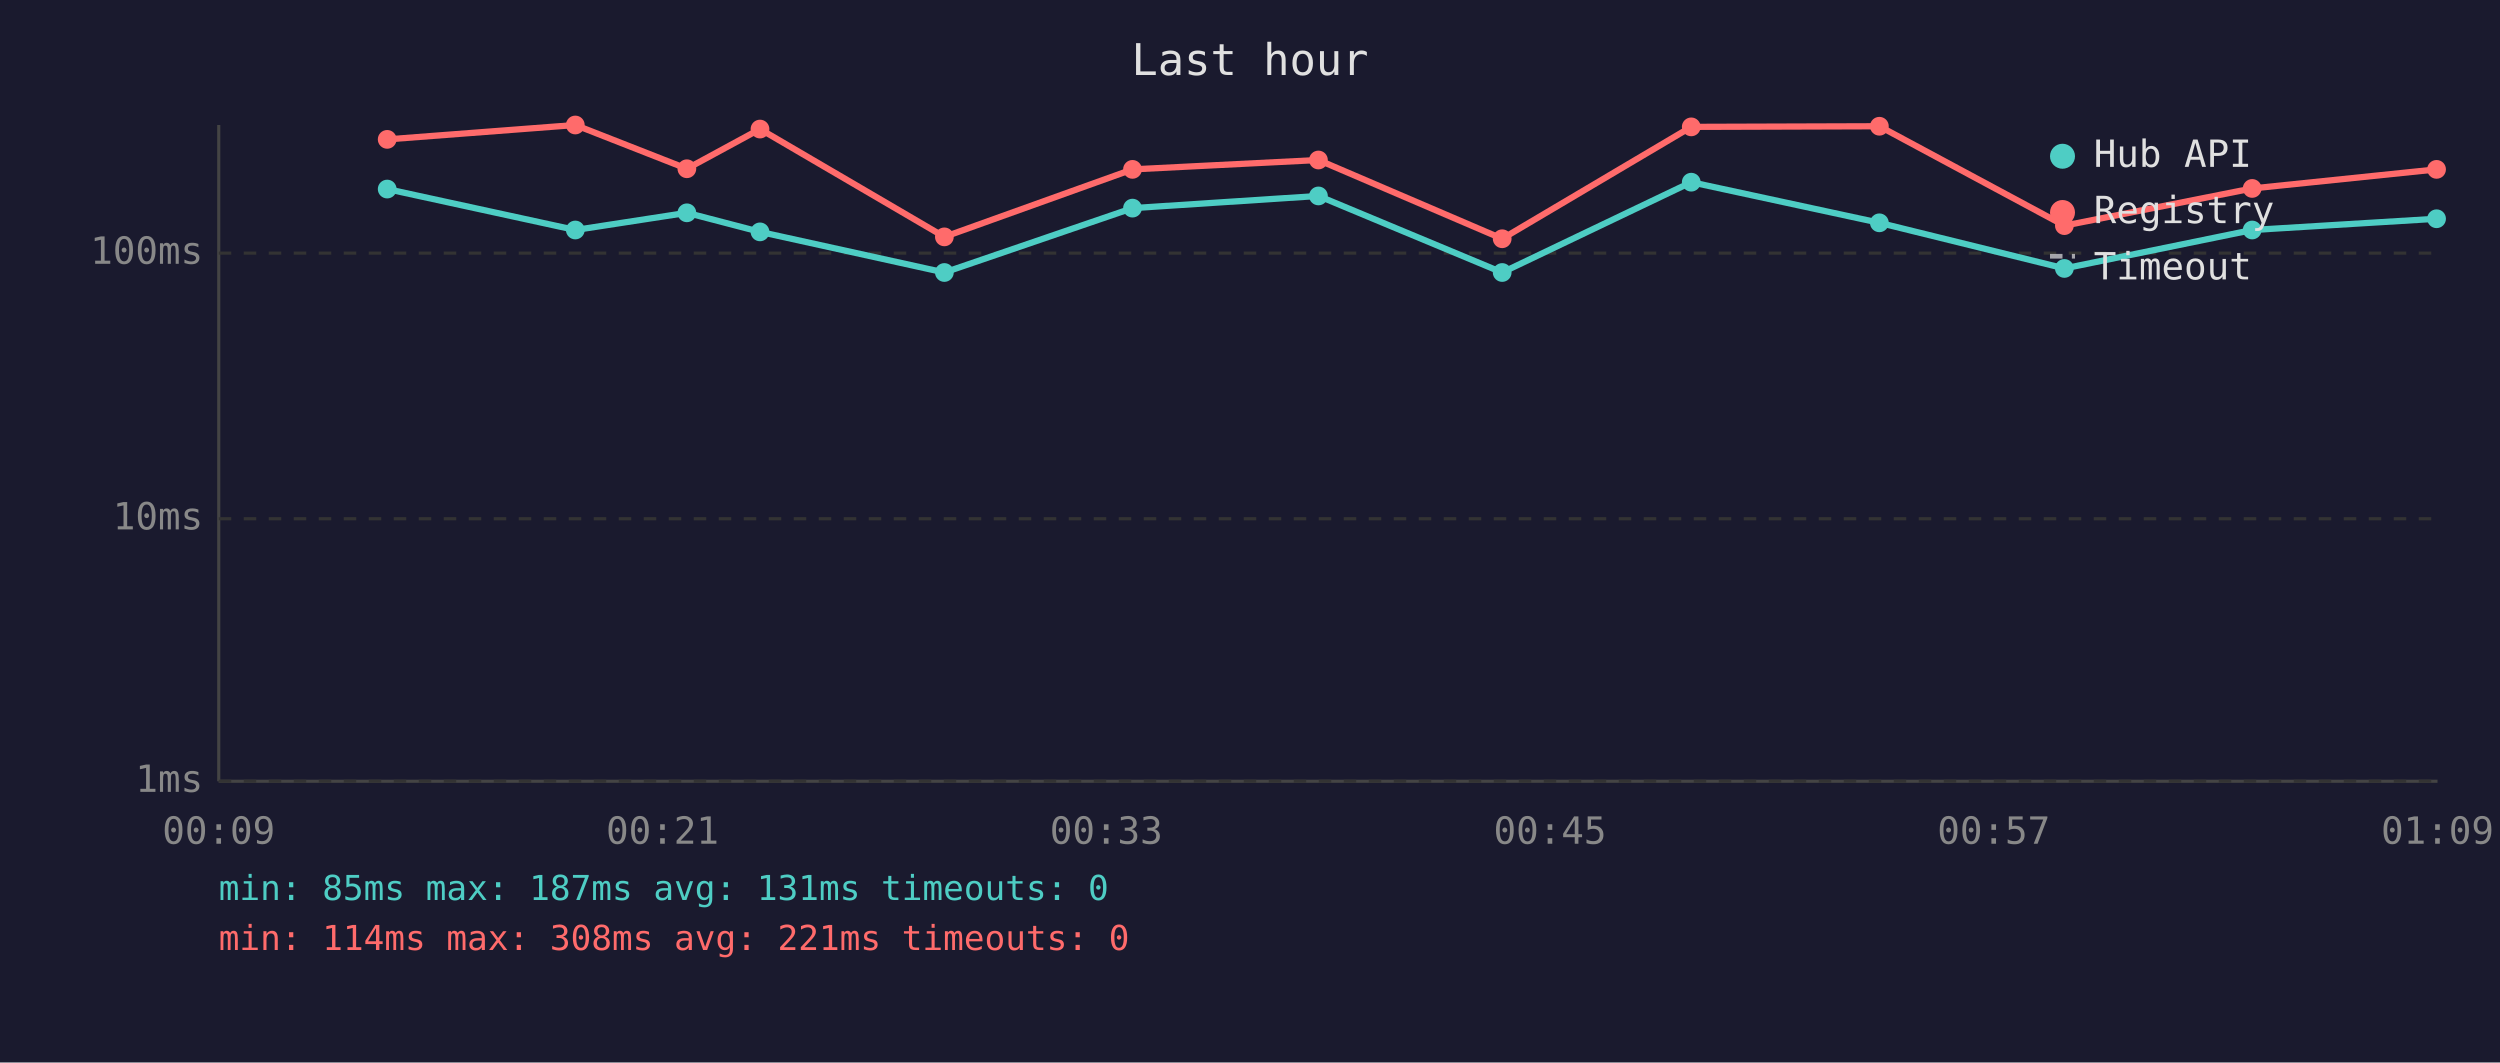
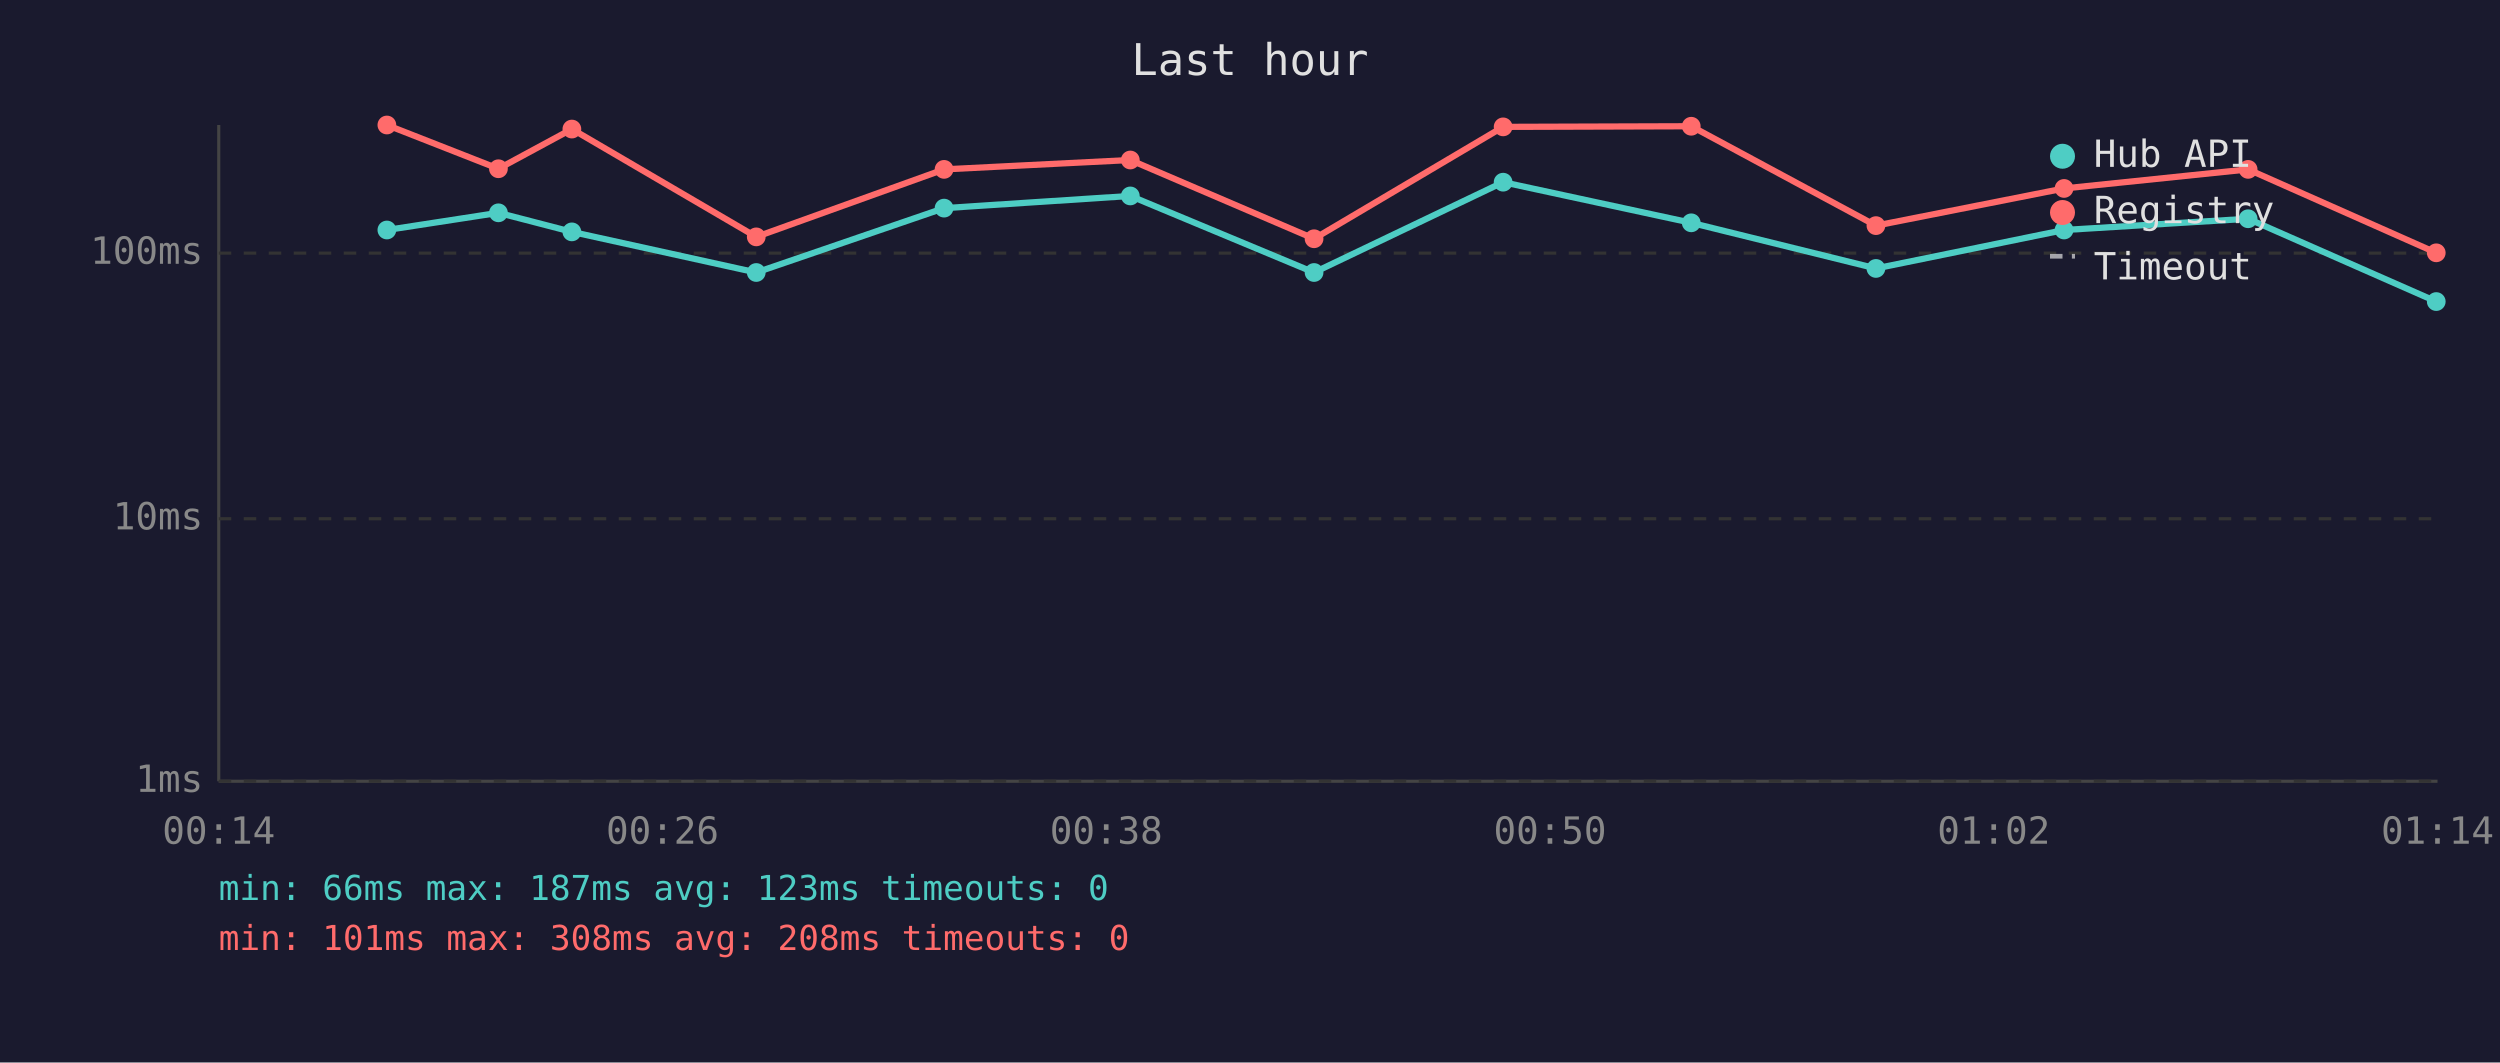
<svg xmlns="http://www.w3.org/2000/svg" viewBox="0 0 800 340" font-family="monospace" font-size="12">
  <rect width="800" height="340" fill="#1a1a2e" />
  <text x="400" y="24" fill="#e0e0e0" font-size="14" text-anchor="middle">Last hour</text>
  <line x1="70" y1="40" x2="70" y2="250" stroke="#444" stroke-width="1" />
  <line x1="70" y1="250" x2="780" y2="250" stroke="#444" stroke-width="1" />
  <line x1="70" y1="250" x2="780" y2="250" stroke="#333" stroke-width="1" stroke-dasharray="4" />
  <text x="65" y="250" fill="#888" text-anchor="end" dominant-baseline="middle">1ms</text>
  <line x1="70" y1="166" x2="780" y2="166" stroke="#333" stroke-width="1" stroke-dasharray="4" />
  <text x="65" y="166" fill="#888" text-anchor="end" dominant-baseline="middle">10ms</text>
  <line x1="70" y1="81" x2="780" y2="81" stroke="#333" stroke-width="1" stroke-dasharray="4" />
  <text x="65" y="81" fill="#888" text-anchor="end" dominant-baseline="middle">100ms</text>
-   <text x="70" y="270" fill="#888" text-anchor="middle">00:09</text>
-   <text x="212" y="270" fill="#888" text-anchor="middle">00:21</text>
-   <text x="354" y="270" fill="#888" text-anchor="middle">00:33</text>
-   <text x="496" y="270" fill="#888" text-anchor="middle">00:45</text>
-   <text x="638" y="270" fill="#888" text-anchor="middle">00:57</text>
-   <text x="780" y="270" fill="#888" text-anchor="middle">01:09</text>
-   <polyline points="123.9,60.5 184.1,73.6 219.8,68.1 243.2,74.2 302.2,87.2 362.4,66.6 421.9,62.7 480.7,87.2 541.2,58.3 601.4,71.3 660.6,85.9 720.7,73.6 779.7,70.0" fill="none" stroke="#4ecdc4" stroke-width="2" opacity="1" />
-   <circle cx="123.9" cy="60.5" r="3" fill="#4ecdc4" />
-   <circle cx="184.1" cy="73.6" r="3" fill="#4ecdc4" />
-   <circle cx="219.8" cy="68.1" r="3" fill="#4ecdc4" />
-   <circle cx="243.2" cy="74.2" r="3" fill="#4ecdc4" />
-   <circle cx="302.2" cy="87.2" r="3" fill="#4ecdc4" />
-   <circle cx="362.4" cy="66.6" r="3" fill="#4ecdc4" />
-   <circle cx="421.9" cy="62.7" r="3" fill="#4ecdc4" />
-   <circle cx="480.7" cy="87.2" r="3" fill="#4ecdc4" />
-   <circle cx="541.2" cy="58.3" r="3" fill="#4ecdc4" />
-   <circle cx="601.4" cy="71.3" r="3" fill="#4ecdc4" />
-   <circle cx="660.6" cy="85.9" r="3" fill="#4ecdc4" />
-   <circle cx="720.7" cy="73.6" r="3" fill="#4ecdc4" />
-   <circle cx="779.7" cy="70.0" r="3" fill="#4ecdc4" />
-   <polyline points="123.9,44.6 184.1,40.0 219.8,54.0 243.2,41.3 302.2,75.8 362.4,54.2 421.9,51.2 480.7,76.4 541.2,40.6 601.4,40.4 660.6,72.2 720.7,60.3 779.7,54.2" fill="none" stroke="#ff6b6b" stroke-width="2" opacity="1" />
-   <circle cx="123.9" cy="44.6" r="3" fill="#ff6b6b" />
-   <circle cx="184.1" cy="40.0" r="3" fill="#ff6b6b" />
-   <circle cx="219.8" cy="54.0" r="3" fill="#ff6b6b" />
-   <circle cx="243.2" cy="41.3" r="3" fill="#ff6b6b" />
-   <circle cx="302.2" cy="75.8" r="3" fill="#ff6b6b" />
-   <circle cx="362.4" cy="54.2" r="3" fill="#ff6b6b" />
-   <circle cx="421.9" cy="51.2" r="3" fill="#ff6b6b" />
-   <circle cx="480.7" cy="76.4" r="3" fill="#ff6b6b" />
-   <circle cx="541.2" cy="40.6" r="3" fill="#ff6b6b" />
-   <circle cx="601.4" cy="40.4" r="3" fill="#ff6b6b" />
-   <circle cx="660.6" cy="72.2" r="3" fill="#ff6b6b" />
-   <circle cx="720.7" cy="60.3" r="3" fill="#ff6b6b" />
-   <circle cx="779.7" cy="54.2" r="3" fill="#ff6b6b" />
+   <text x="70" y="270" fill="#888" text-anchor="middle">00:14</text>
+   <text x="212" y="270" fill="#888" text-anchor="middle">00:26</text>
+   <text x="354" y="270" fill="#888" text-anchor="middle">00:38</text>
+   <text x="496" y="270" fill="#888" text-anchor="middle">00:50</text>
+   <text x="638" y="270" fill="#888" text-anchor="middle">01:02</text>
+   <text x="780" y="270" fill="#888" text-anchor="middle">01:14</text>
+   <polyline points="123.8,73.6 159.5,68.1 183.0,74.2 242.0,87.2 302.1,66.6 361.7,62.7 420.5,87.2 481.0,58.3 541.2,71.3 600.3,85.9 660.5,73.6 719.4,70.0 779.6,96.5" fill="none" stroke="#4ecdc4" stroke-width="2" opacity="1" />
+   <circle cx="123.8" cy="73.6" r="3" fill="#4ecdc4" />
+   <circle cx="159.5" cy="68.1" r="3" fill="#4ecdc4" />
+   <circle cx="183.0" cy="74.2" r="3" fill="#4ecdc4" />
+   <circle cx="242.0" cy="87.2" r="3" fill="#4ecdc4" />
+   <circle cx="302.1" cy="66.6" r="3" fill="#4ecdc4" />
+   <circle cx="361.7" cy="62.7" r="3" fill="#4ecdc4" />
+   <circle cx="420.5" cy="87.2" r="3" fill="#4ecdc4" />
+   <circle cx="481.0" cy="58.3" r="3" fill="#4ecdc4" />
+   <circle cx="541.2" cy="71.3" r="3" fill="#4ecdc4" />
+   <circle cx="600.3" cy="85.9" r="3" fill="#4ecdc4" />
+   <circle cx="660.5" cy="73.6" r="3" fill="#4ecdc4" />
+   <circle cx="719.4" cy="70.0" r="3" fill="#4ecdc4" />
+   <circle cx="779.6" cy="96.5" r="3" fill="#4ecdc4" />
+   <polyline points="123.8,40.0 159.5,54.0 183.0,41.3 242.0,75.8 302.1,54.2 361.7,51.2 420.5,76.4 481.0,40.6 541.2,40.4 600.3,72.2 660.5,60.3 719.4,54.2 779.6,80.9" fill="none" stroke="#ff6b6b" stroke-width="2" opacity="1" />
+   <circle cx="123.8" cy="40.0" r="3" fill="#ff6b6b" />
+   <circle cx="159.5" cy="54.0" r="3" fill="#ff6b6b" />
+   <circle cx="183.0" cy="41.3" r="3" fill="#ff6b6b" />
+   <circle cx="242.0" cy="75.8" r="3" fill="#ff6b6b" />
+   <circle cx="302.1" cy="54.2" r="3" fill="#ff6b6b" />
+   <circle cx="361.7" cy="51.2" r="3" fill="#ff6b6b" />
+   <circle cx="420.5" cy="76.4" r="3" fill="#ff6b6b" />
+   <circle cx="481.0" cy="40.6" r="3" fill="#ff6b6b" />
+   <circle cx="541.2" cy="40.4" r="3" fill="#ff6b6b" />
+   <circle cx="600.3" cy="72.2" r="3" fill="#ff6b6b" />
+   <circle cx="660.5" cy="60.3" r="3" fill="#ff6b6b" />
+   <circle cx="719.4" cy="54.2" r="3" fill="#ff6b6b" />
+   <circle cx="779.6" cy="80.9" r="3" fill="#ff6b6b" />
  <circle cx="660" cy="50" r="4" fill="#4ecdc4" />
  <text x="670" y="50" fill="#e0e0e0" dominant-baseline="middle">Hub API</text>
  <circle cx="660" cy="68" r="4" fill="#ff6b6b" />
  <text x="670" y="68" fill="#e0e0e0" dominant-baseline="middle">Registry</text>
  <line x1="656" y1="82" x2="664" y2="82" stroke="#e0e0e0" stroke-width="1.5" stroke-dasharray="4,3" opacity="0.7" />
  <text x="670" y="86" fill="#e0e0e0" dominant-baseline="middle">Timeout</text>
-   <text x="70" y="288" fill="#4ecdc4" font-size="11">min: 85ms  max: 187ms  avg: 131ms  timeouts: 0</text>
-   <text x="70" y="304" fill="#ff6b6b" font-size="11">min: 114ms  max: 308ms  avg: 221ms  timeouts: 0</text>
+   <text x="70" y="288" fill="#4ecdc4" font-size="11">min: 66ms  max: 187ms  avg: 123ms  timeouts: 0</text>
+   <text x="70" y="304" fill="#ff6b6b" font-size="11">min: 101ms  max: 308ms  avg: 208ms  timeouts: 0</text>
</svg>
